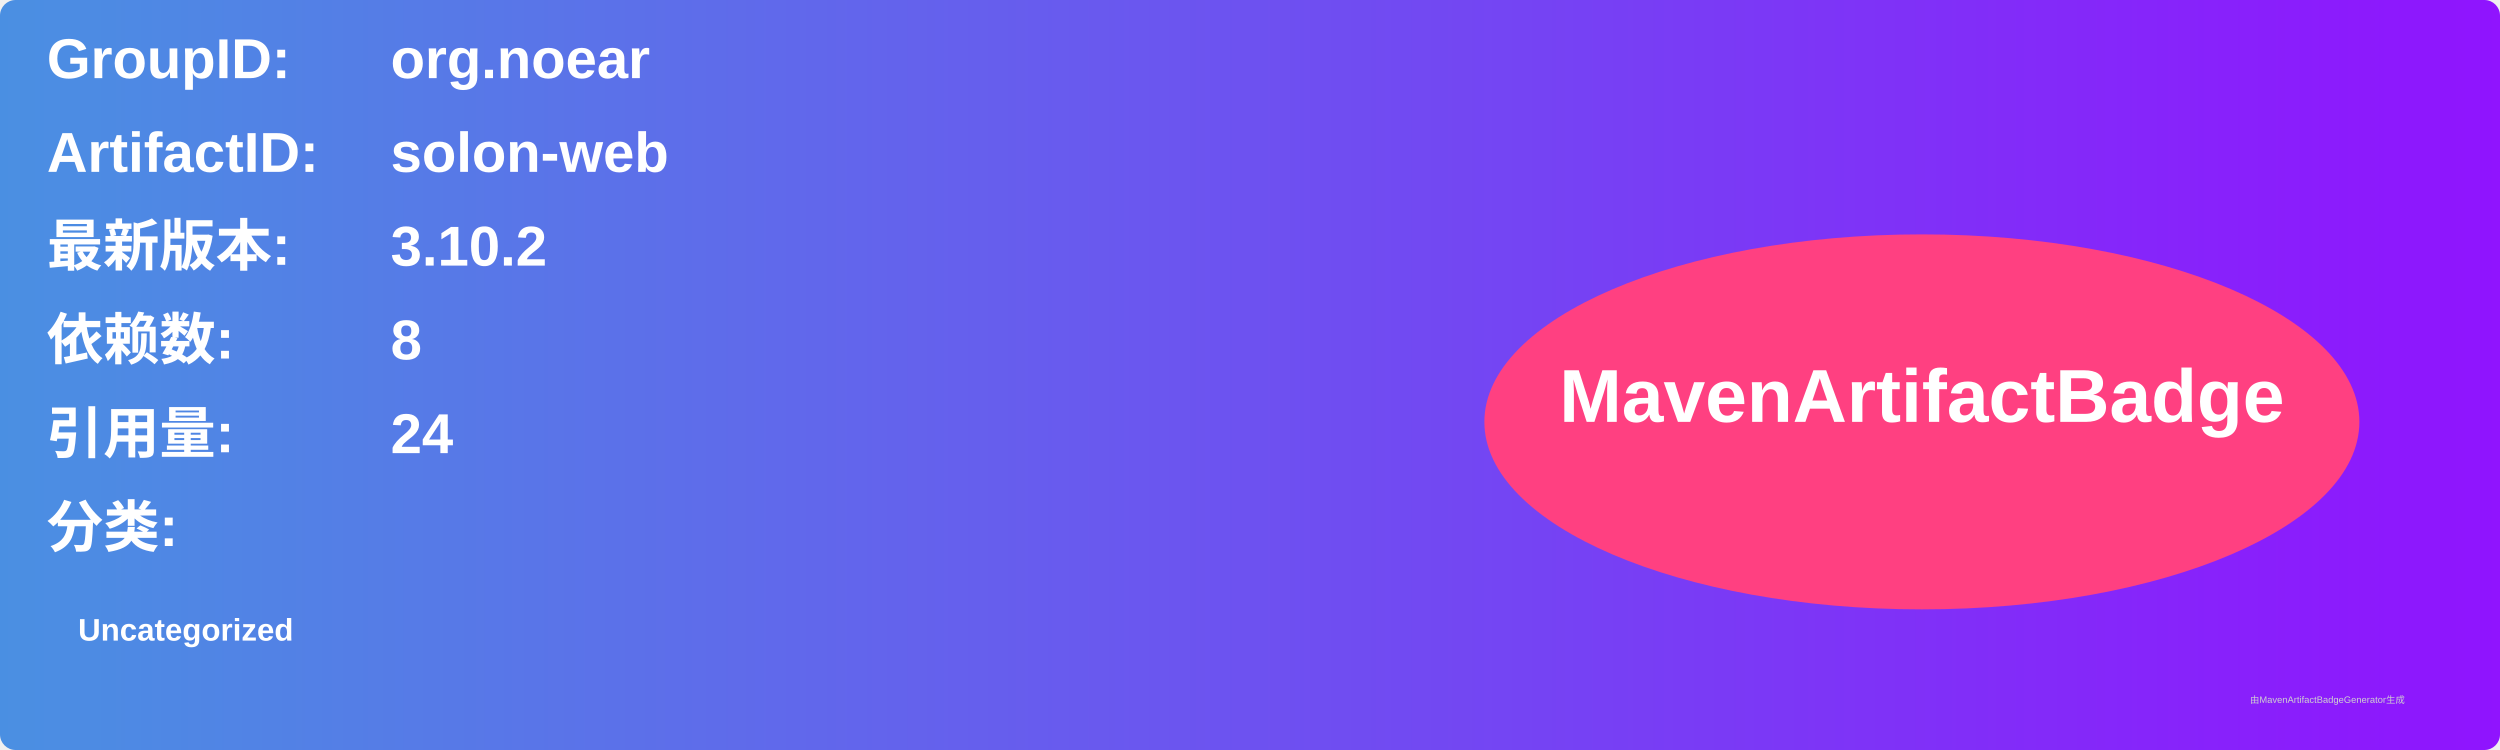
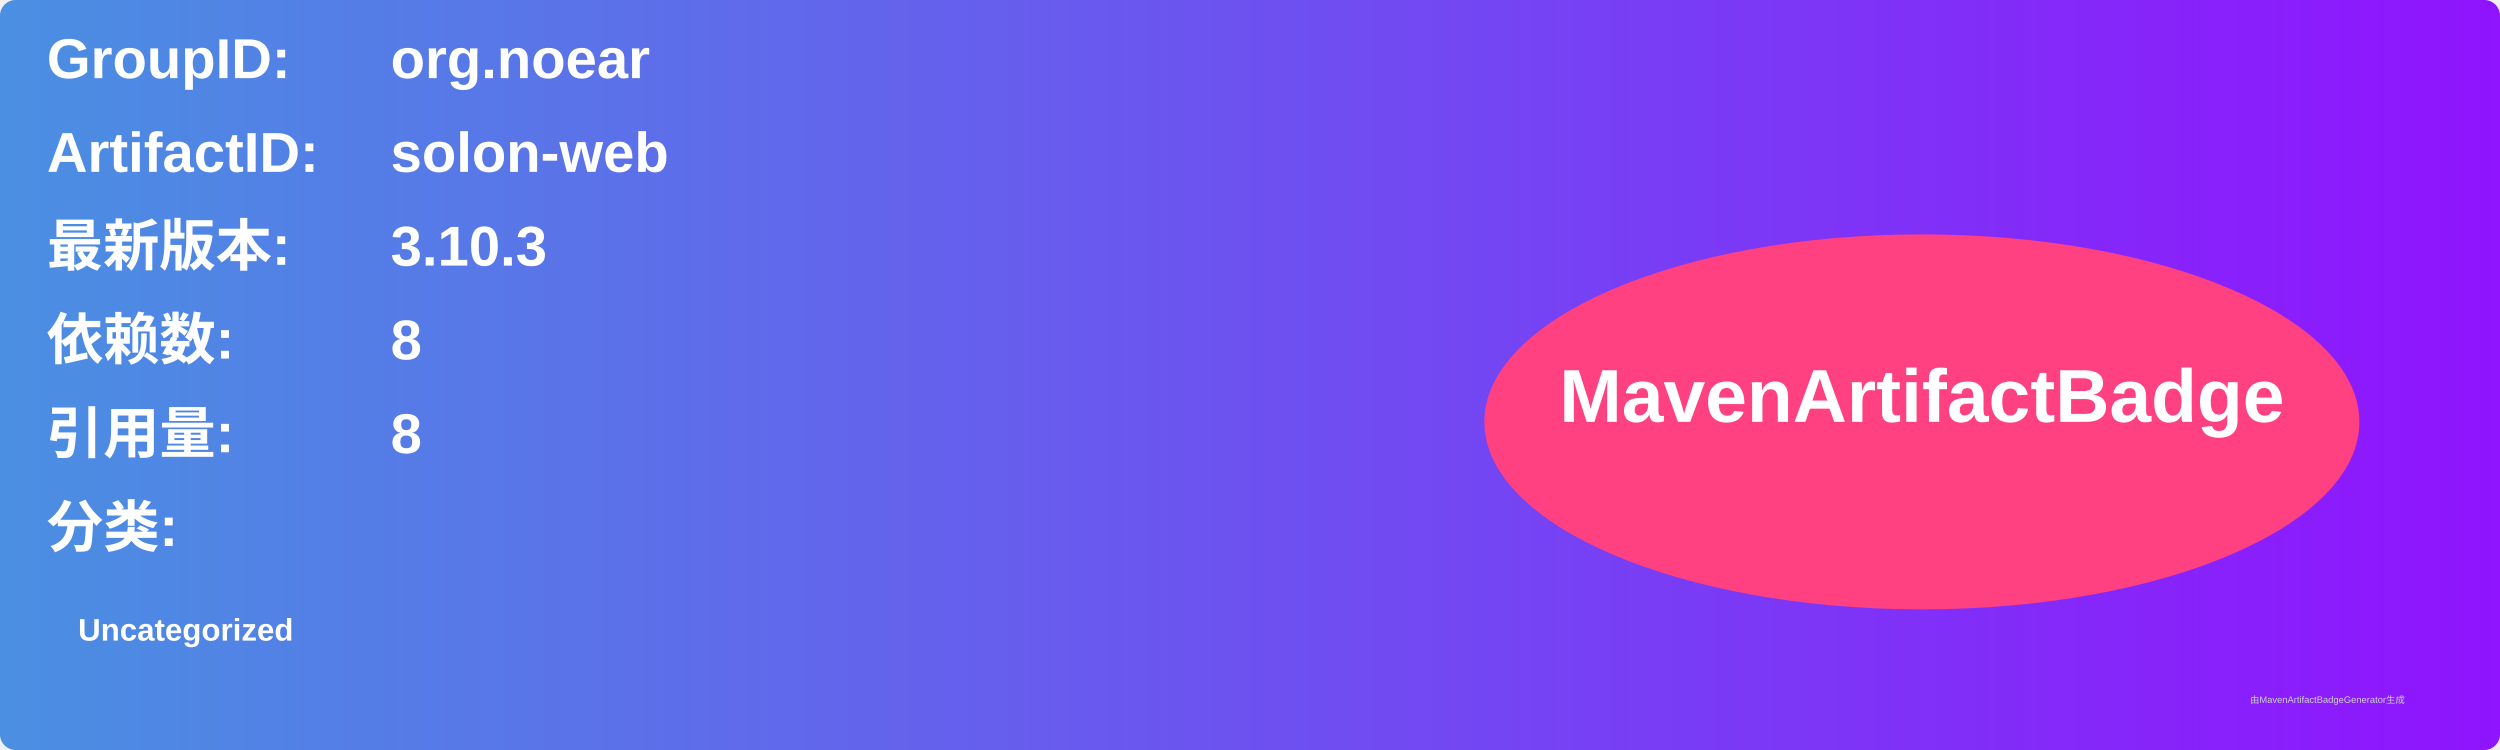
<svg xmlns="http://www.w3.org/2000/svg" width="800" height="240" viewBox="0 0 800 240">
  <linearGradient id="grad" x1="0%" y1="0%" x2="100%" y2="0%">
    <stop offset="0%" stop-color="#4a90e2" />
    <stop offset="100%" stop-color="#9013fe" />
  </linearGradient>
  <rect width="100%" height="100%" rx="5" ry="5" fill="url(#grad)" />
  <g transform="translate(15, 15)">
    <text x="0" y="10" font-family="Arial" font-size="18" fill="white" font-weight="bold" width="260">GroupID:</text>
    <text x="110" y="10" font-family="Arial" font-size="18" fill="white" font-weight="bold" width="460">org.noear</text>
    <text x="0" y="40" font-family="Arial" font-size="18" fill="white" font-weight="bold" width="260">ArtifactID:</text>
    <text x="110" y="40" font-family="Arial" font-size="18" fill="white" font-weight="bold" width="460">solon-web</text>
    <text x="0" y="70" font-family="Arial" font-size="18" fill="white" font-weight="bold">最新版本:</text>
    <text x="110" y="70" font-family="Arial" font-size="18" fill="white" font-weight="bold">
-       <tspan font-weight="bold">3.10.2</tspan>
+       <tspan font-weight="bold">3.10.3</tspan>
    </text>
    <text x="0" y="100" font-family="Arial" font-size="18" fill="white" font-weight="bold">依赖数: </text>
    <text x="110" y="100" font-family="Arial" font-size="18" fill="white">
      <tspan font-weight="bold">8</tspan>
    </text>
    <text x="0" y="130" font-family="Arial" font-size="18" fill="white" font-weight="bold">引用量: </text>
    <text x="110" y="130" font-family="Arial" font-size="18" fill="white">
-       <tspan font-weight="bold">24</tspan>
+       <tspan font-weight="bold">8</tspan>
    </text>
    <text x="0" y="160" font-family="Arial" font-size="18" fill="white" font-weight="bold">分类:</text>
    <text x="10" y="190" font-family="Arial" font-size="10" fill="white">
      <tspan font-weight="bold">Uncategorized</tspan>
    </text>
    <ellipse cx="600" cy="120" rx="140" ry="60" fill="#ff4081" />
    <text x="600" y="120" text-anchor="middle" font-family="Arial" font-size="24" fill="white" font-weight="bold">MavenArtifactBadge</text>
  </g>
  <text x="720" y="225" font-family="Arial" font-size="3" fill="#d0d0d0">由MavenArtifactBadgeGenerator生成</text>
</svg>
